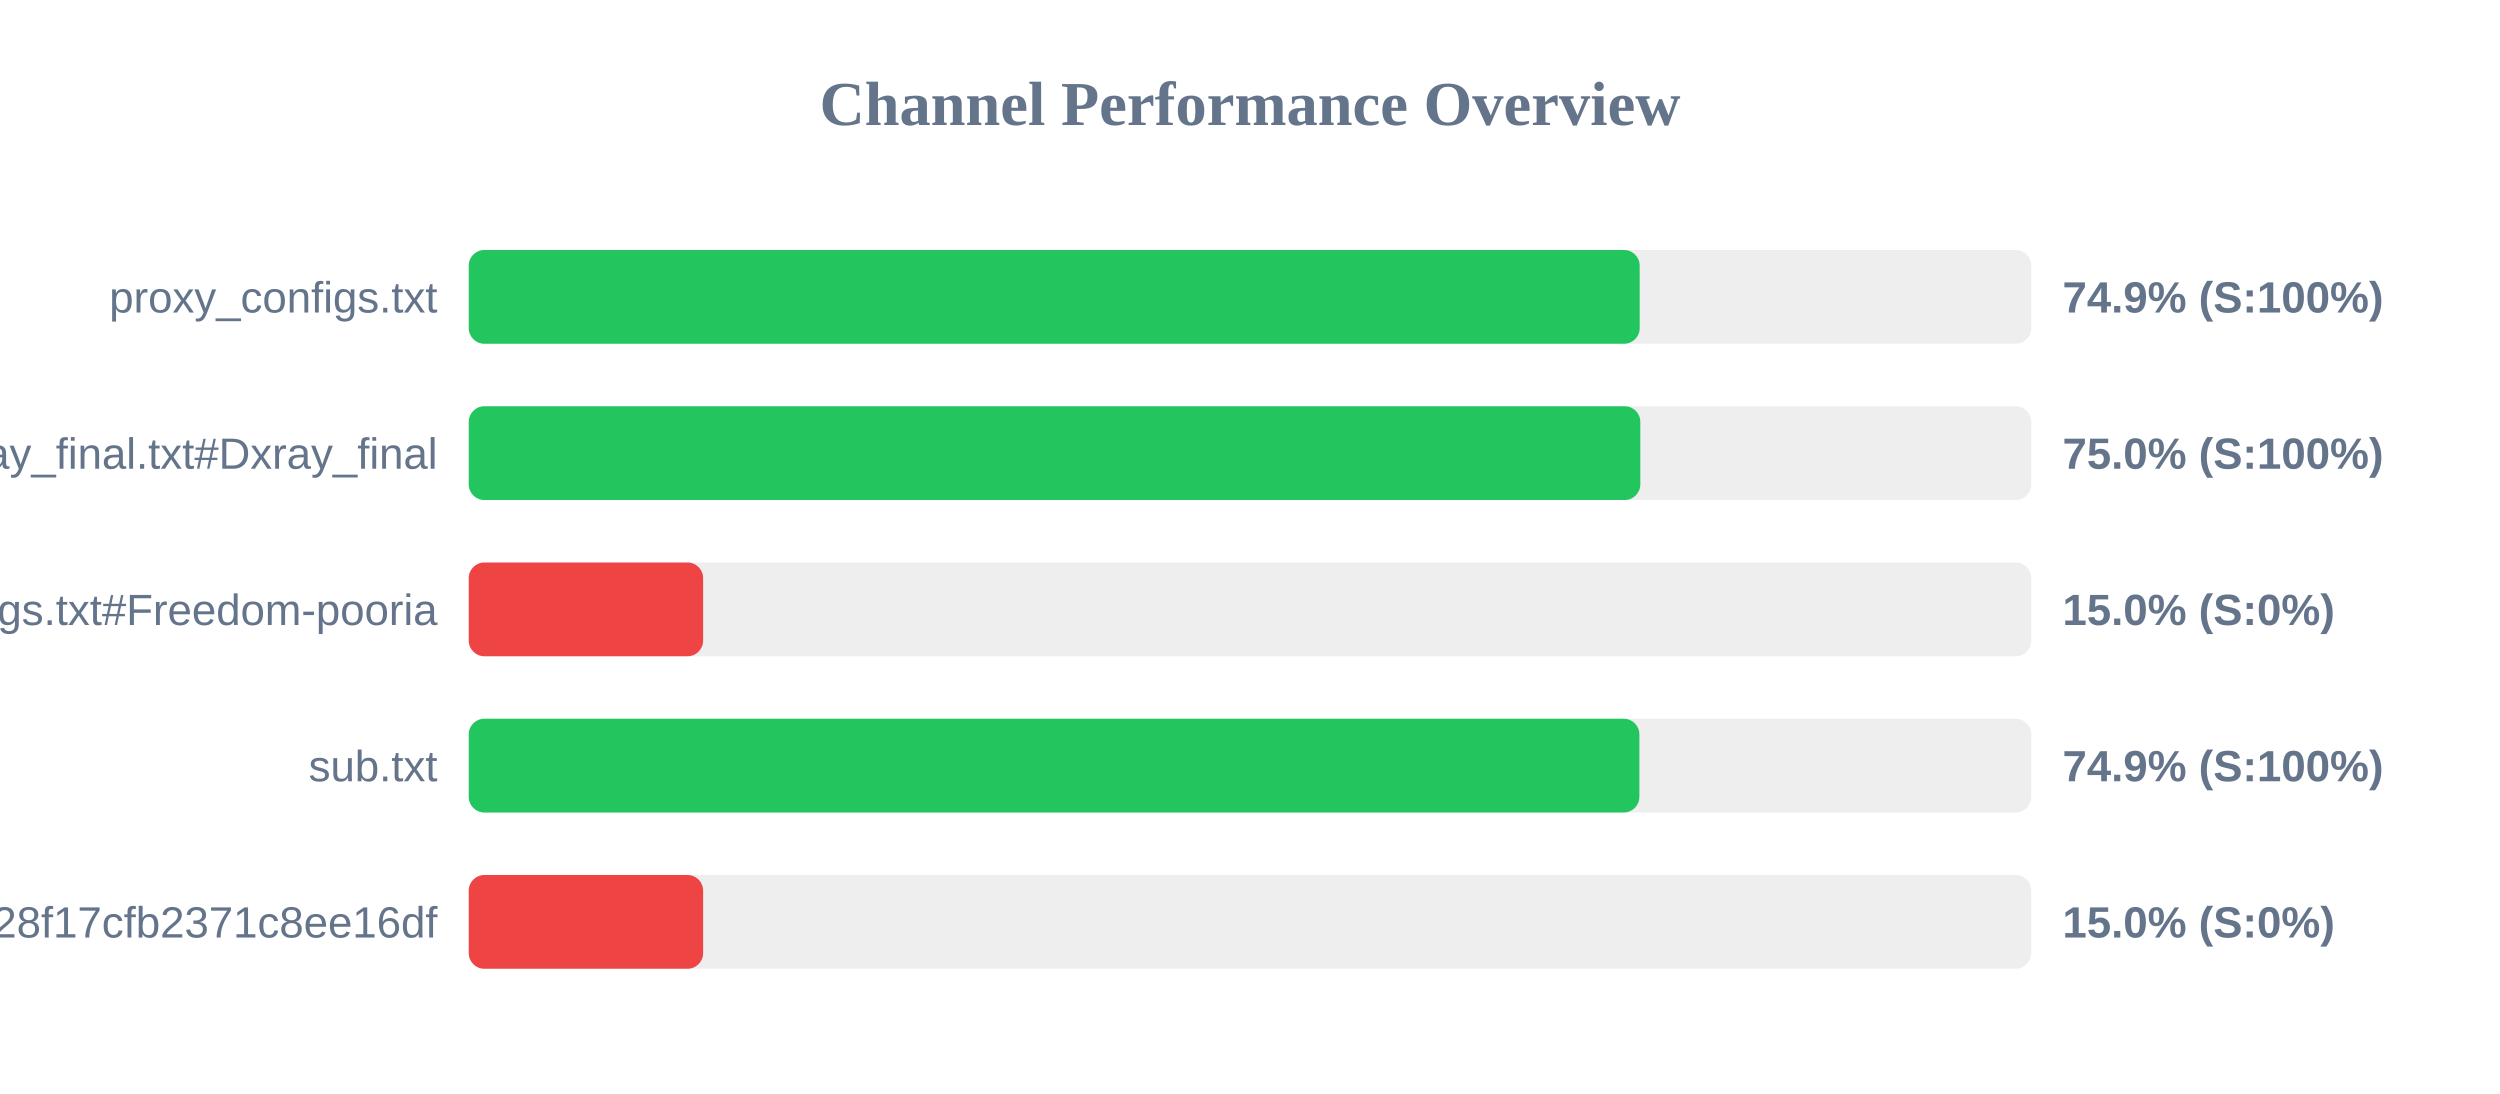
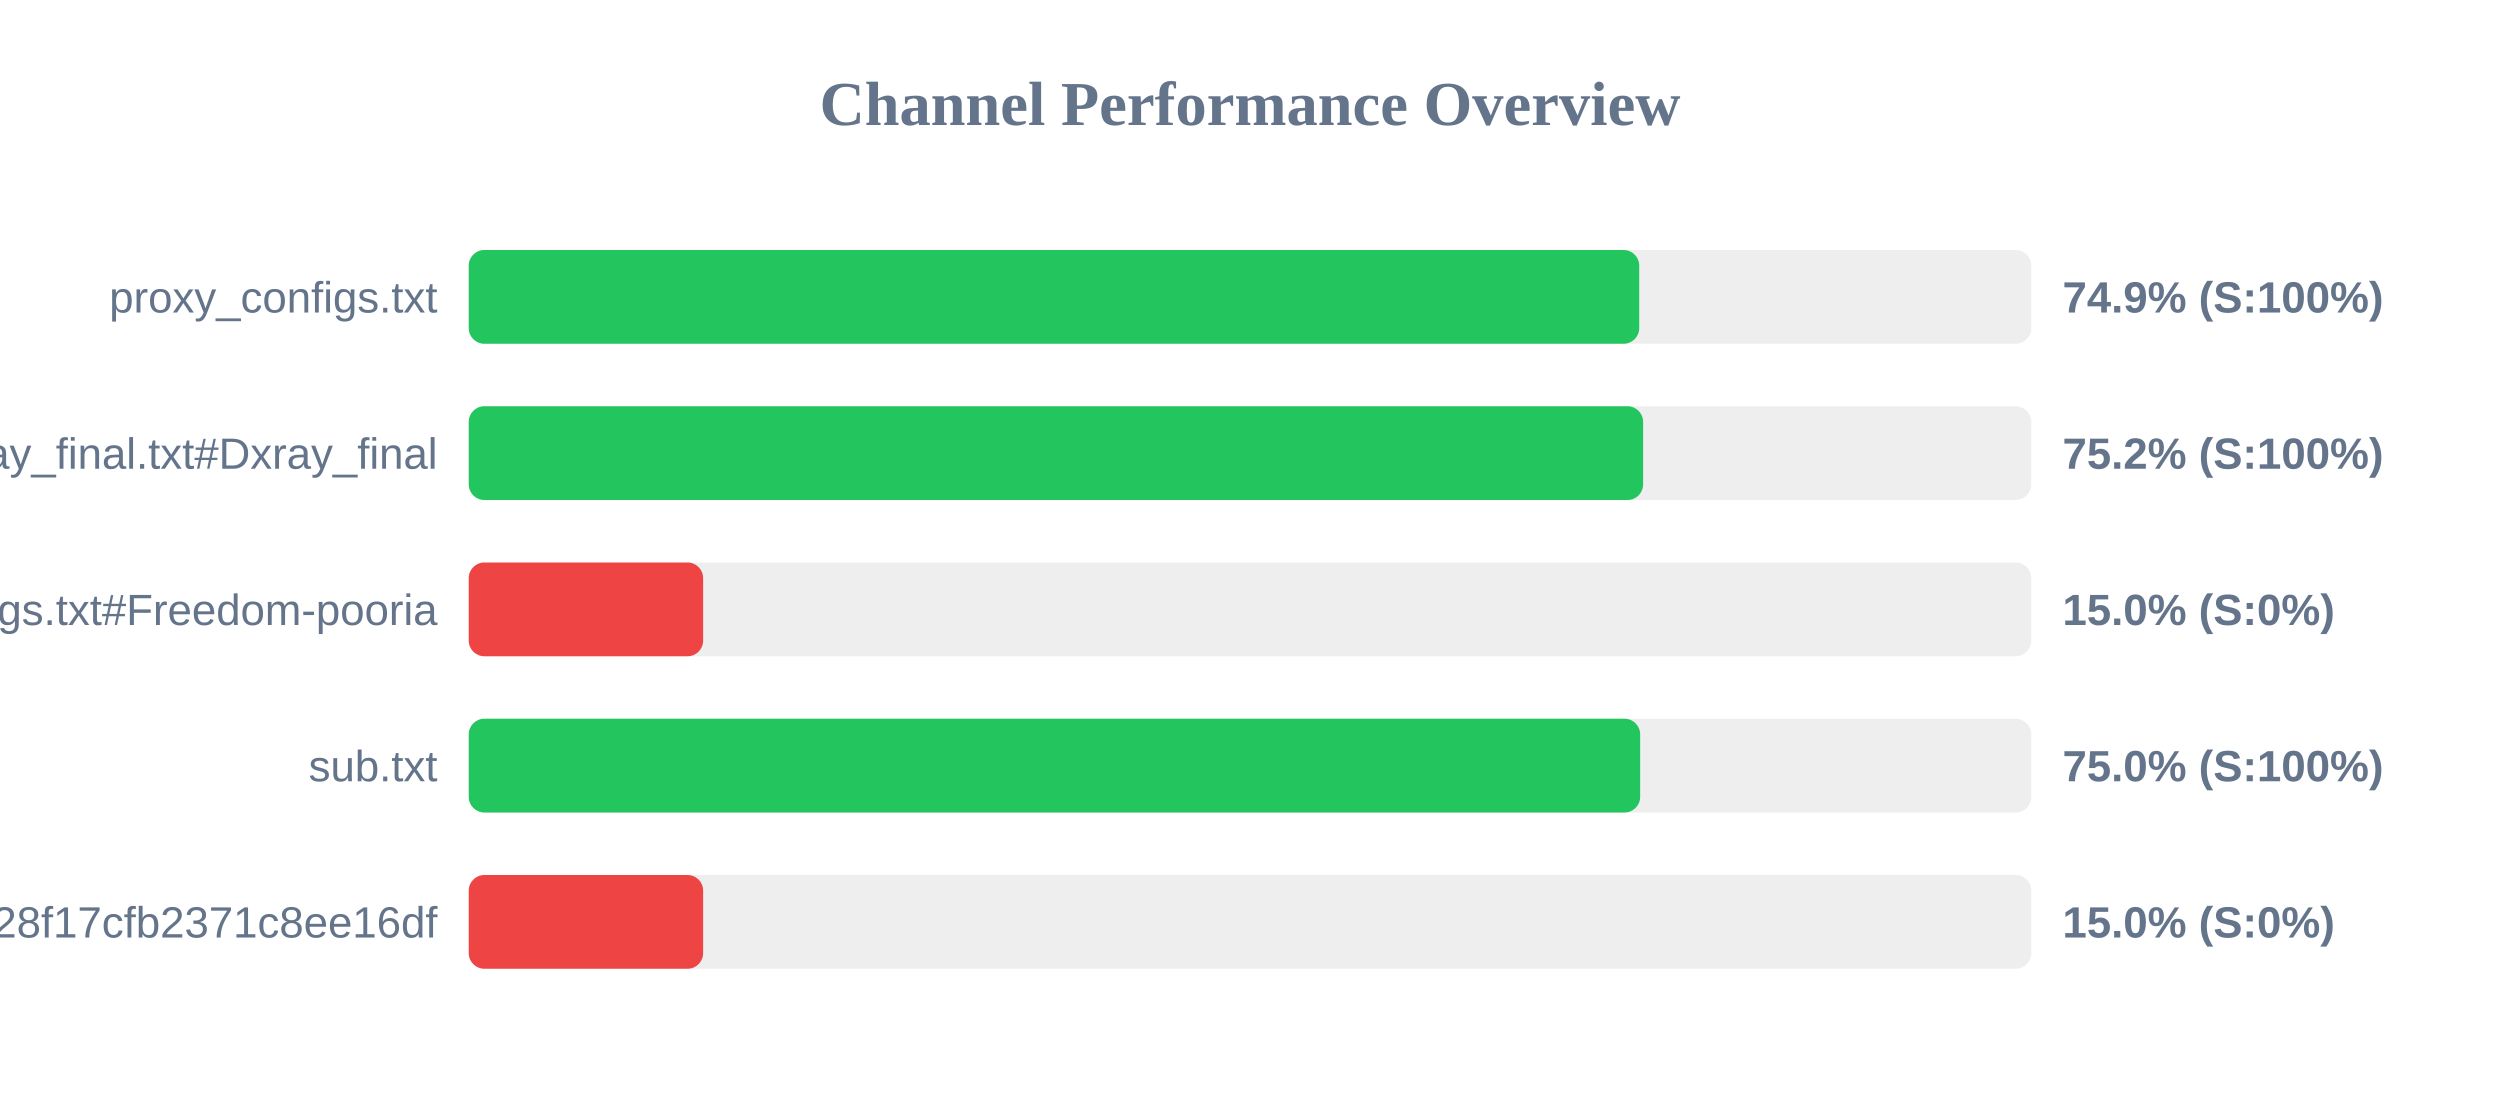
<svg xmlns="http://www.w3.org/2000/svg" width="800" height="350" version="1.1">
  <style>
        .row { font: 14px Arial; fill: #64748b; }
        .score { font: bold 14px Arial; fill: #64748b; }
    </style>
  <text x="400" y="40" text-anchor="middle" font-size="20px" font-weight="bold" fill="#64748b">Channel Performance Overview</text>
  <rect x="150" y="80" width="500" height="30" fill="#eee" rx="5" />
-   <rect x="150" y="80" width="374.7" height="30" fill="#22c55e" rx="5" />
+   <rect x="150" y="80" width="374.55" height="30" fill="#22c55e" rx="5" />
  <text x="140" y="100" text-anchor="end" class="row">proxy_configs.txt</text>
  <text x="660" y="100" text-anchor="start" class="score">74.9% (S:100%)</text>
  <rect x="150" y="130" width="500" height="30" fill="#eee" rx="5" />
-   <rect x="150" y="130" width="374.9" height="30" fill="#22c55e" rx="5" />
+   <rect x="150" y="130" width="375.8" height="30" fill="#22c55e" rx="5" />
  <text x="140" y="150" text-anchor="end" class="row">xray_final.txt#Dxray_final</text>
-   <text x="660" y="150" text-anchor="start" class="score">75.0% (S:100%)</text>
+   <text x="660" y="150" text-anchor="start" class="score">75.2% (S:100%)</text>
  <rect x="150" y="180" width="500" height="30" fill="#eee" rx="5" />
  <rect x="150" y="180" width="75.0" height="30" fill="#ef4444" rx="5" />
  <text x="140" y="200" text-anchor="end" class="row">v2ray_configs.txt#Freedom-pooria</text>
  <text x="660" y="200" text-anchor="start" class="score">15.0% (S:0%)</text>
  <rect x="150" y="230" width="500" height="30" fill="#eee" rx="5" />
-   <rect x="150" y="230" width="374.6" height="30" fill="#22c55e" rx="5" />
+   <rect x="150" y="230" width="374.85" height="30" fill="#22c55e" rx="5" />
  <text x="140" y="250" text-anchor="end" class="row">sub.txt</text>
-   <text x="660" y="250" text-anchor="start" class="score">74.9% (S:100%)</text>
+   <text x="660" y="250" text-anchor="start" class="score">75.0% (S:100%)</text>
  <rect x="150" y="280" width="500" height="30" fill="#eee" rx="5" />
  <rect x="150" y="280" width="75.0" height="30" fill="#ef4444" rx="5" />
  <text x="140" y="300" text-anchor="end" class="row">?token=fedfed7b41b828f17cfb2371c8ee16df</text>
  <text x="660" y="300" text-anchor="start" class="score">15.0% (S:0%)</text>
</svg>
